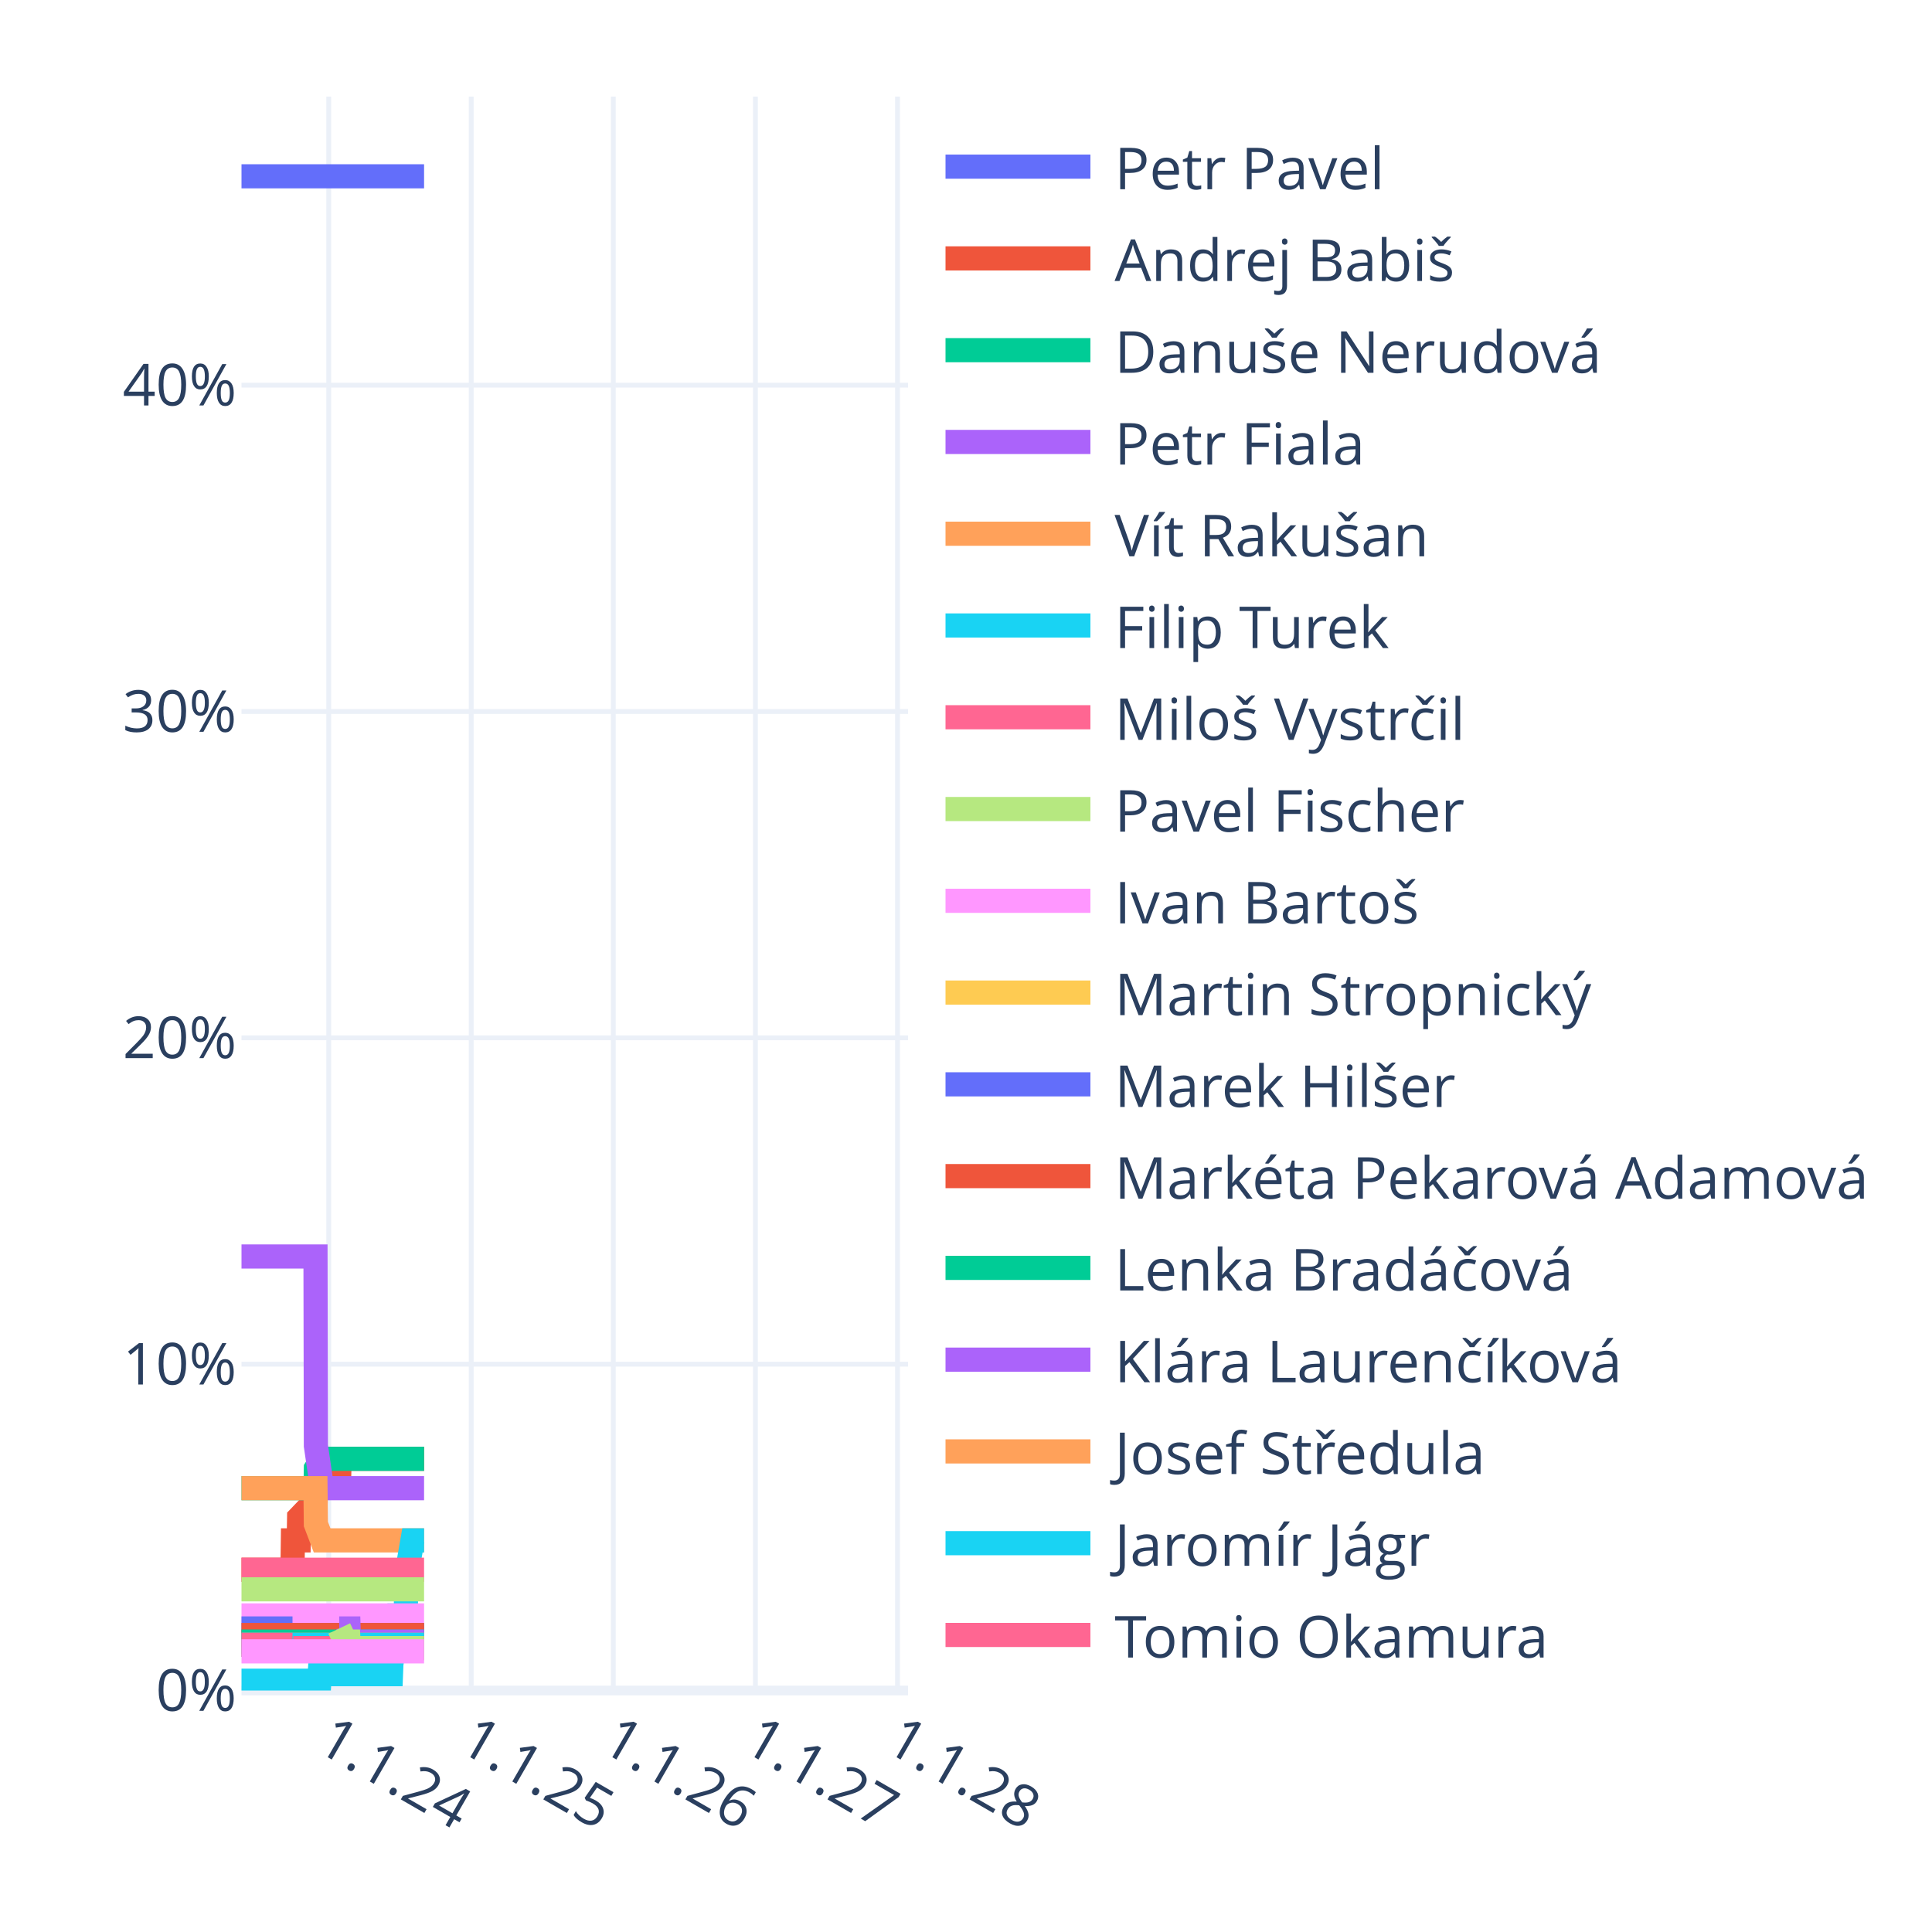
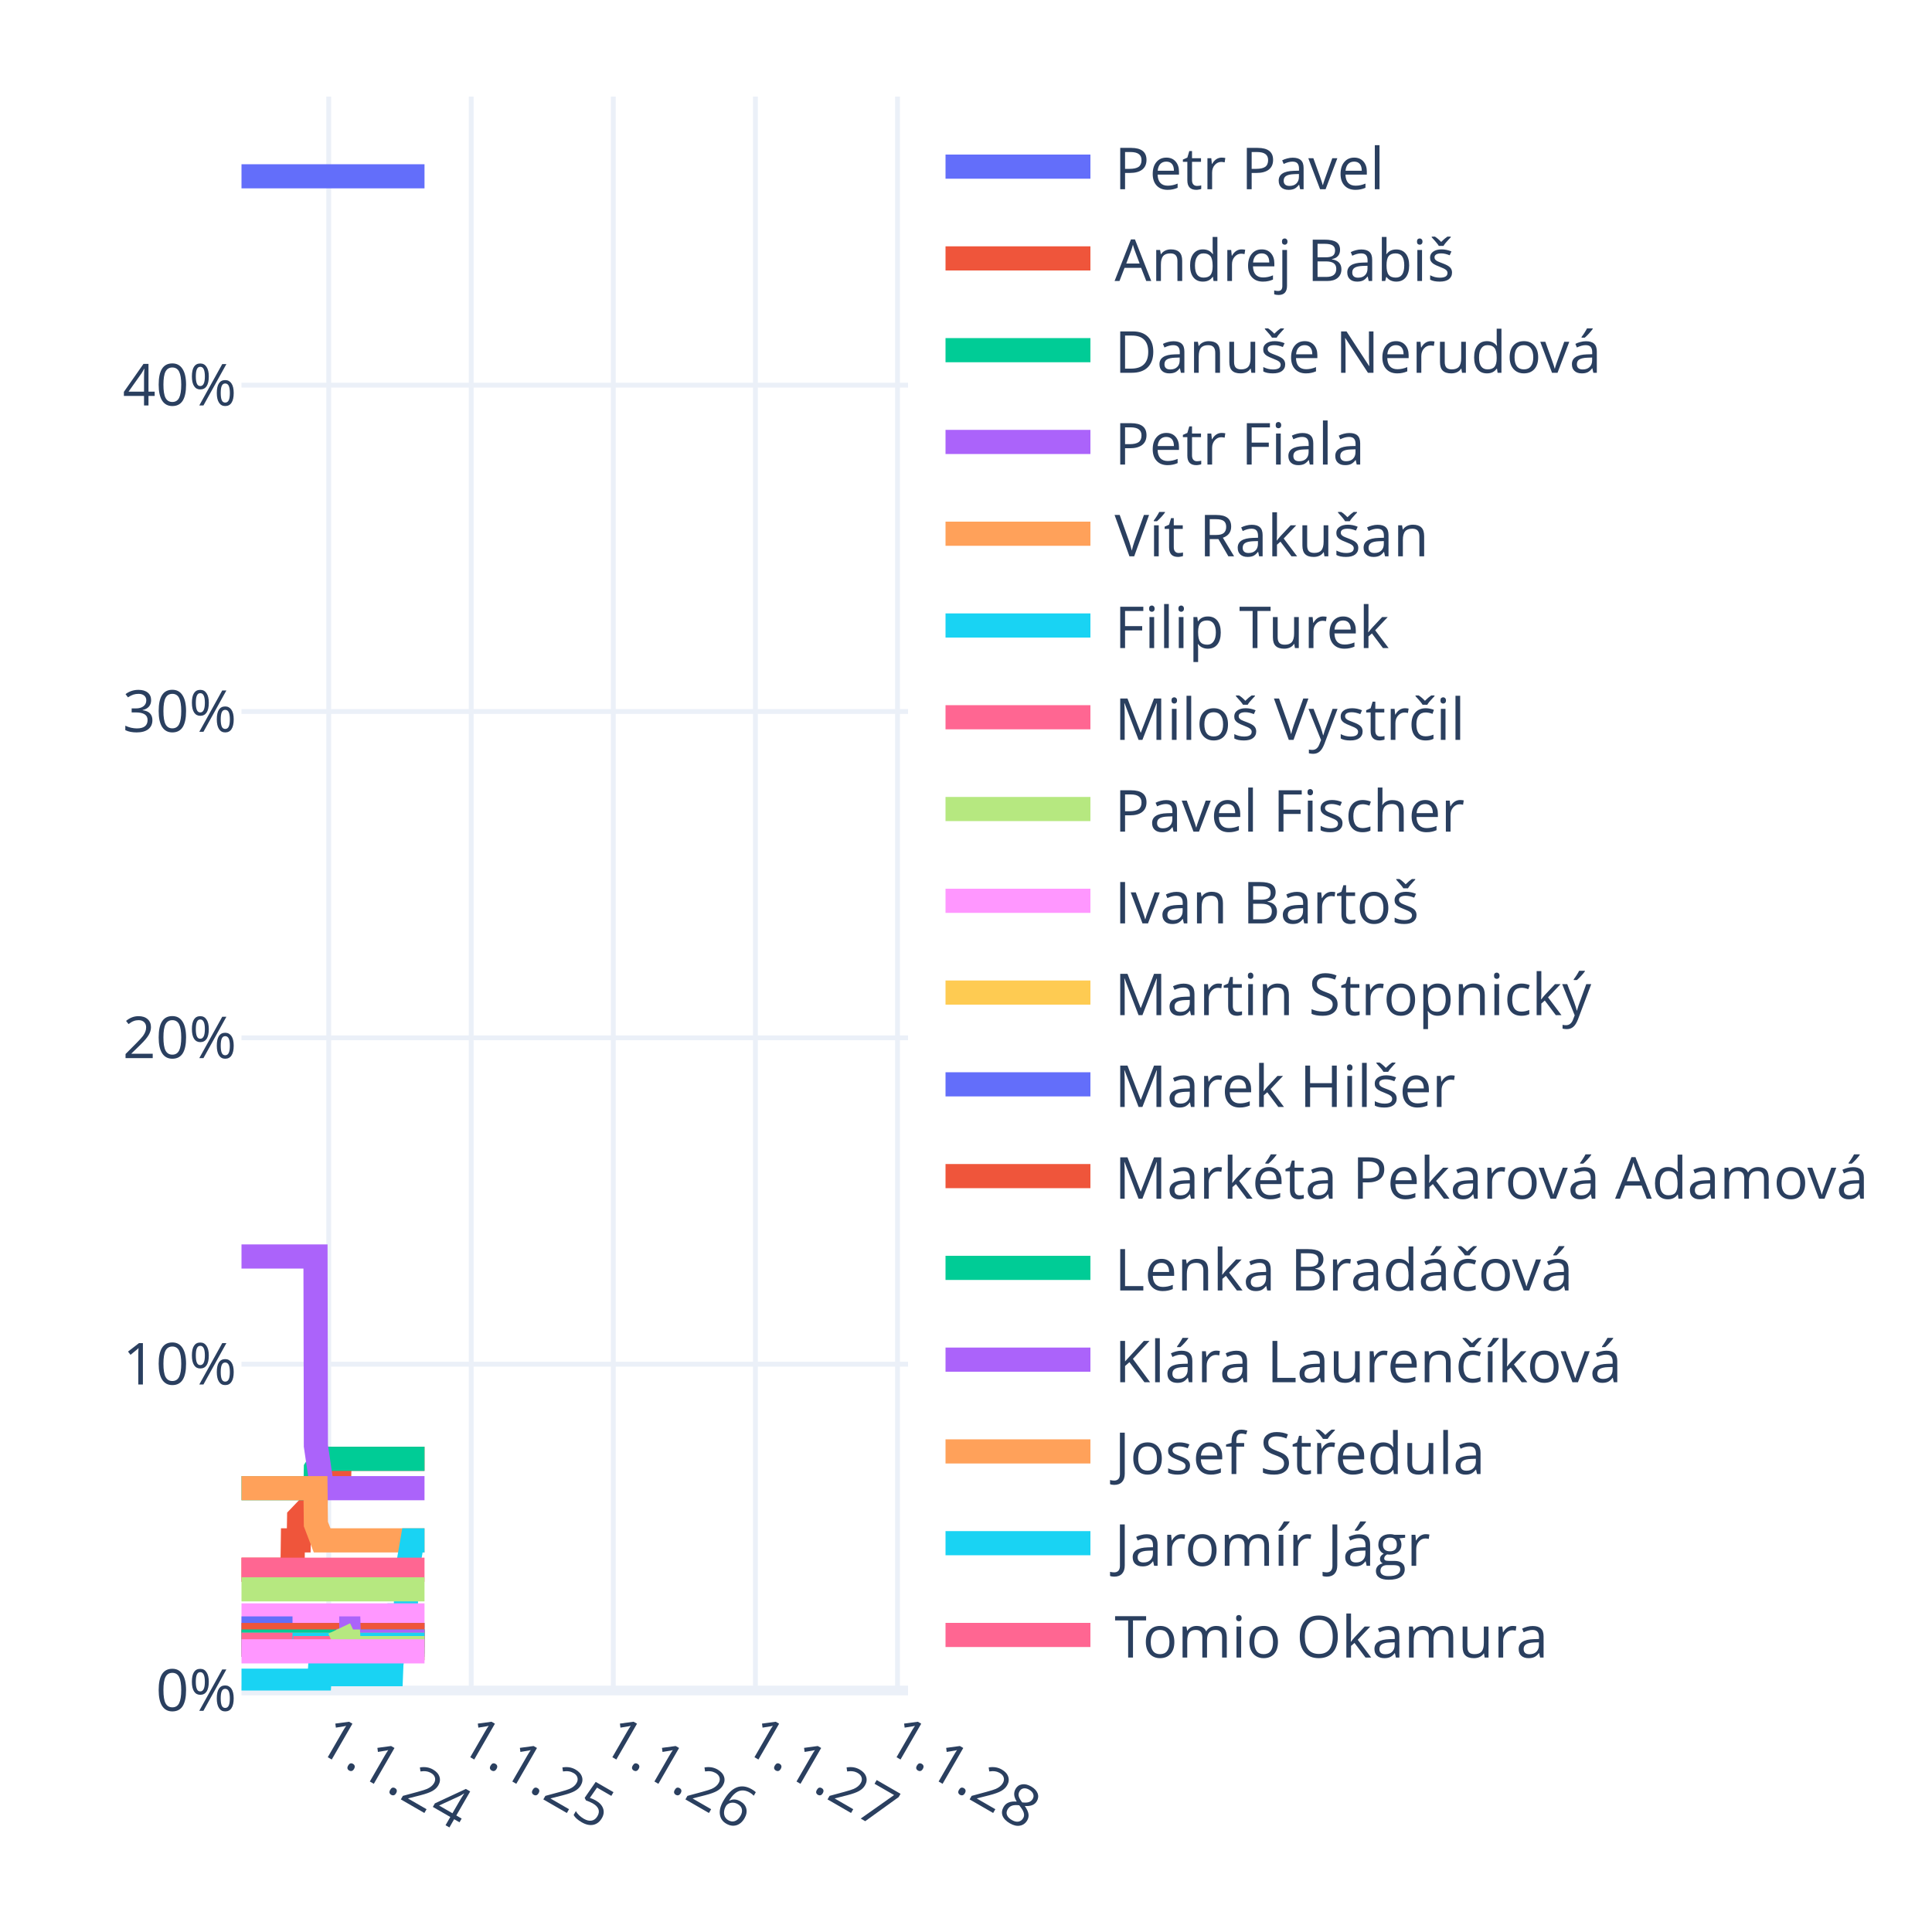
<svg xmlns="http://www.w3.org/2000/svg" class="main-svg" width="400" height="400" style="" viewBox="0 0 400 400">
  <rect x="0" y="0" width="400" height="400" style="fill: rgb(255, 255, 255); fill-opacity: 1;" />
-   <defs id="defs-a811ac">
+   <defs id="defs-d68a4e">
    <g class="clips">
-       <clipPath id="clipa811acxyplot" class="plotclip">
+       <clipPath id="clipd68a4exyplot" class="plotclip">
        <rect width="138" height="330" />
      </clipPath>
-       <clipPath class="axesclip" id="clipa811acx">
+       <clipPath class="axesclip" id="clipd68a4ex">
        <rect x="50" y="0" width="138" height="400" />
      </clipPath>
-       <clipPath class="axesclip" id="clipa811acy">
+       <clipPath class="axesclip" id="clipd68a4ey">
        <rect x="0" y="20" width="400" height="330" />
      </clipPath>
-       <clipPath class="axesclip" id="clipa811acxy">
+       <clipPath class="axesclip" id="clipd68a4exy">
        <rect x="50" y="20" width="138" height="330" />
      </clipPath>
    </g>
    <g class="gradients" />
    <g class="patterns" />
  </defs>
  <g class="bglayer" />
  <g class="layer-below">
    <g class="imagelayer" />
    <g class="shapelayer" />
  </g>
  <g class="cartesianlayer">
    <g class="subplot xy">
      <g class="layer-subplot">
        <g class="shapelayer" />
        <g class="imagelayer" />
      </g>
      <g class="minor-gridlayer">
        <g class="x" />
        <g class="y" />
      </g>
      <g class="gridlayer">
        <g class="x">
          <path class="xgrid crisp" transform="translate(68.06,0)" d="M0,20v330" style="stroke: rgb(235, 240, 248); stroke-opacity: 1; stroke-width: 1px;" />
          <path class="xgrid crisp" transform="translate(97.56,0)" d="M0,20v330" style="stroke: rgb(235, 240, 248); stroke-opacity: 1; stroke-width: 1px;" />
          <path class="xgrid crisp" transform="translate(126.98,0)" d="M0,20v330" style="stroke: rgb(235, 240, 248); stroke-opacity: 1; stroke-width: 1px;" />
          <path class="xgrid crisp" transform="translate(156.4,0)" d="M0,20v330" style="stroke: rgb(235, 240, 248); stroke-opacity: 1; stroke-width: 1px;" />
          <path class="xgrid crisp" transform="translate(185.82,0)" d="M0,20v330" style="stroke: rgb(235, 240, 248); stroke-opacity: 1; stroke-width: 1px;" />
        </g>
        <g class="y">
          <path class="ygrid crisp" transform="translate(0,282.44)" d="M50,0h138" style="stroke: rgb(235, 240, 248); stroke-opacity: 1; stroke-width: 1px;" />
          <path class="ygrid crisp" transform="translate(0,214.87)" d="M50,0h138" style="stroke: rgb(235, 240, 248); stroke-opacity: 1; stroke-width: 1px;" />
          <path class="ygrid crisp" transform="translate(0,147.31)" d="M50,0h138" style="stroke: rgb(235, 240, 248); stroke-opacity: 1; stroke-width: 1px;" />
          <path class="ygrid crisp" transform="translate(0,79.74)" d="M50,0h138" style="stroke: rgb(235, 240, 248); stroke-opacity: 1; stroke-width: 1px;" />
        </g>
      </g>
      <g class="zerolinelayer">
        <path class="yzl zl crisp" transform="translate(0,350)" d="M50,0h138" style="stroke: rgb(235, 240, 248); stroke-opacity: 1; stroke-width: 2px;" />
      </g>
      <g class="layer-between">
        <g class="shapelayer" />
        <g class="imagelayer" />
      </g>
      <path class="xlines-below" />
      <path class="ylines-below" />
      <g class="overlines-below" />
      <g class="xaxislayer-below" />
      <g class="yaxislayer-below" />
      <g class="overaxes-below" />
      <g class="overplot">
-         <g class="xy" transform="translate(50,20)" clip-path="url(#clipa811acxyplot)">
+         <g class="xy" transform="translate(50,20)" clip-path="url(#clipd68a4exyplot)">
          <g class="scatterlayer mlayer">
-             <g class="trace scatter traceb16e20" style="stroke-miterlimit: 2; opacity: 1;">
-               <g class="fills" />
-               <g class="errorbars" />
-               <g class="lines">
-                 <path class="js-line" d="M0,16.5L37.8,16.5" style="vector-effect: none; fill: none; stroke: rgb(99, 110, 250); stroke-opacity: 1; stroke-width: 5px; opacity: 1;" />
-               </g>
-               <g class="points" />
-               <g class="text" />
-             </g>
-             <g class="trace scatter trace6008f5" style="stroke-miterlimit: 2; opacity: 1;">
-               <g class="fills" />
-               <g class="errorbars" />
-               <g class="lines">
-                 <path class="js-line" d="M0,305L10.56,305L10.64,298.92L11.85,298.92L11.93,294.19L13.22,292.84L13.3,292.84L15.32,292.84L15.4,288.11L16.69,285.41L16.77,285.41L20.23,285.41L20.31,282.03L37.8,282.03" style="vector-effect: none; fill: none; stroke: rgb(239, 85, 59); stroke-opacity: 1; stroke-width: 5px; opacity: 1;" />
-               </g>
-               <g class="points" />
-               <g class="text" />
-             </g>
-             <g class="trace scatter trace13db39" style="stroke-miterlimit: 2; opacity: 1;">
-               <g class="fills" />
-               <g class="errorbars" />
-               <g class="lines">
-                 <path class="js-line" d="M0,288.11L15.32,288.11L15.4,284.06L16.69,282.03L16.77,282.03L37.8,282.03" style="vector-effect: none; fill: none; stroke: rgb(0, 204, 150); stroke-opacity: 1; stroke-width: 5px; opacity: 1;" />
-               </g>
-               <g class="points" />
-               <g class="text" />
-             </g>
-             <g class="trace scatter trace58de00" style="stroke-miterlimit: 2; opacity: 1;">
-               <g class="fills" />
-               <g class="errorbars" />
-               <g class="lines">
-                 <path class="js-line" d="M0,240.14L15.32,240.14L15.4,279.33L16.69,288.11L16.77,288.11L37.8,288.11" style="vector-effect: none; fill: none; stroke: rgb(171, 99, 250); stroke-opacity: 1; stroke-width: 5px; opacity: 1;" />
-               </g>
-               <g class="points" />
-               <g class="text" />
-             </g>
-             <g class="trace scatter trace4bb5aa" style="stroke-miterlimit: 2; opacity: 1;">
-               <g class="fills" />
-               <g class="errorbars" />
-               <g class="lines">
-                 <path class="js-line" d="M0,288.11L15.32,288.11L15.4,295.54L16.69,298.92L16.77,298.92L37.8,298.92" style="vector-effect: none; fill: none; stroke: rgb(255, 161, 90); stroke-opacity: 1; stroke-width: 5px; opacity: 1;" />
-               </g>
-               <g class="points" />
-               <g class="text" />
-             </g>
-             <g class="trace scatter trace071de9" style="stroke-miterlimit: 2; opacity: 1;">
-               <g class="fills" />
-               <g class="errorbars" />
-               <g class="lines">
-                 <path class="js-line" d="M0,327.97L16.12,327.97L16.2,326.62L30.95,326.62L31.03,324.59L32.4,314.46L32.48,314.46L34.02,314.46L34.1,306.35L35.39,298.92L35.47,298.92L37.8,298.92" style="vector-effect: none; fill: none; stroke: rgb(25, 211, 243); stroke-opacity: 1; stroke-width: 5px; opacity: 1;" />
-               </g>
-               <g class="points" />
-               <g class="text" />
-             </g>
-             <g class="trace scatter tracedbab16" style="stroke-miterlimit: 2; opacity: 1;">
-               <g class="fills" />
-               <g class="errorbars" />
-               <g class="lines">
-                 <path class="js-line" d="M0,305L37.8,305" style="vector-effect: none; fill: none; stroke: rgb(255, 102, 146); stroke-opacity: 1; stroke-width: 5px; opacity: 1;" />
-               </g>
-               <g class="points" />
-               <g class="text" />
-             </g>
-             <g class="trace scatter trace939ae1" style="stroke-miterlimit: 2; opacity: 1;">
-               <g class="fills" />
-               <g class="errorbars" />
-               <g class="lines">
-                 <path class="js-line" d="M0,309.05L37.8,309.05" style="vector-effect: none; fill: none; stroke: rgb(182, 232, 128); stroke-opacity: 1; stroke-width: 5px; opacity: 1;" />
-               </g>
-               <g class="points" />
-               <g class="text" />
-             </g>
-             <g class="trace scatter trace3fdcfe" style="stroke-miterlimit: 2; opacity: 1;">
-               <g class="fills" />
-               <g class="errorbars" />
-               <g class="lines">
-                 <path class="js-line" d="M0,314.46L37.8,314.46" style="vector-effect: none; fill: none; stroke: rgb(255, 151, 255); stroke-opacity: 1; stroke-width: 5px; opacity: 1;" />
-               </g>
-               <g class="points" />
-               <g class="text" />
-             </g>
-             <g class="trace scatter trace6060da" style="stroke-miterlimit: 2; opacity: 1;">
-               <g class="fills" />
-               <g class="errorbars" />
-               <g class="lines">
-                 <path class="js-line" d="M0,318.51L37.8,318.51" style="vector-effect: none; fill: none; stroke: rgb(254, 203, 82); stroke-opacity: 1; stroke-width: 5px; opacity: 1;" />
-               </g>
-               <g class="points" />
-               <g class="text" />
-             </g>
-             <g class="trace scatter trace600954" style="stroke-miterlimit: 2; opacity: 1;">
+             <g class="trace scatter traceefe52d" style="stroke-miterlimit: 2; opacity: 1;">
+               <g class="fills" />
+               <g class="errorbars" />
+               <g class="lines">
+                 <path class="js-line" d="M0,16.5L37.89,16.5" style="vector-effect: none; fill: none; stroke: rgb(99, 110, 250); stroke-opacity: 1; stroke-width: 5px; opacity: 1;" />
+               </g>
+               <g class="points" />
+               <g class="text" />
+             </g>
+             <g class="trace scatter trace2ec4dd" style="stroke-miterlimit: 2; opacity: 1;">
+               <g class="fills" />
+               <g class="errorbars" />
+               <g class="lines">
+                 <path class="js-line" d="M0,305L10.56,305L10.64,298.92L11.85,298.92L11.93,294.19L13.22,292.84L13.3,292.84L15.32,292.84L15.4,288.11L16.69,285.41L16.77,285.41L20.23,285.41L20.31,282.03L37.89,282.03" style="vector-effect: none; fill: none; stroke: rgb(239, 85, 59); stroke-opacity: 1; stroke-width: 5px; opacity: 1;" />
+               </g>
+               <g class="points" />
+               <g class="text" />
+             </g>
+             <g class="trace scatter trace1d4f39" style="stroke-miterlimit: 2; opacity: 1;">
+               <g class="fills" />
+               <g class="errorbars" />
+               <g class="lines">
+                 <path class="js-line" d="M0,288.11L15.32,288.11L15.4,284.06L16.69,282.03L16.77,282.03L37.89,282.03" style="vector-effect: none; fill: none; stroke: rgb(0, 204, 150); stroke-opacity: 1; stroke-width: 5px; opacity: 1;" />
+               </g>
+               <g class="points" />
+               <g class="text" />
+             </g>
+             <g class="trace scatter tracef8ff44" style="stroke-miterlimit: 2; opacity: 1;">
+               <g class="fills" />
+               <g class="errorbars" />
+               <g class="lines">
+                 <path class="js-line" d="M0,240.14L15.32,240.14L15.4,279.33L16.69,288.11L16.77,288.11L37.89,288.11" style="vector-effect: none; fill: none; stroke: rgb(171, 99, 250); stroke-opacity: 1; stroke-width: 5px; opacity: 1;" />
+               </g>
+               <g class="points" />
+               <g class="text" />
+             </g>
+             <g class="trace scatter traceac92a4" style="stroke-miterlimit: 2; opacity: 1;">
+               <g class="fills" />
+               <g class="errorbars" />
+               <g class="lines">
+                 <path class="js-line" d="M0,288.11L15.32,288.11L15.4,295.54L16.69,298.92L16.77,298.92L37.89,298.92" style="vector-effect: none; fill: none; stroke: rgb(255, 161, 90); stroke-opacity: 1; stroke-width: 5px; opacity: 1;" />
+               </g>
+               <g class="points" />
+               <g class="text" />
+             </g>
+             <g class="trace scatter trace3b6dbe" style="stroke-miterlimit: 2; opacity: 1;">
+               <g class="fills" />
+               <g class="errorbars" />
+               <g class="lines">
+                 <path class="js-line" d="M0,327.97L16.12,327.97L16.2,326.62L30.95,326.62L31.03,324.59L32.4,314.46L32.48,314.46L34.02,314.46L34.1,306.35L35.39,298.92L35.47,298.92L37.89,298.92" style="vector-effect: none; fill: none; stroke: rgb(25, 211, 243); stroke-opacity: 1; stroke-width: 5px; opacity: 1;" />
+               </g>
+               <g class="points" />
+               <g class="text" />
+             </g>
+             <g class="trace scatter tracea4fab0" style="stroke-miterlimit: 2; opacity: 1;">
+               <g class="fills" />
+               <g class="errorbars" />
+               <g class="lines">
+                 <path class="js-line" d="M0,305L37.89,305" style="vector-effect: none; fill: none; stroke: rgb(255, 102, 146); stroke-opacity: 1; stroke-width: 5px; opacity: 1;" />
+               </g>
+               <g class="points" />
+               <g class="text" />
+             </g>
+             <g class="trace scatter tracec7ce0e" style="stroke-miterlimit: 2; opacity: 1;">
+               <g class="fills" />
+               <g class="errorbars" />
+               <g class="lines">
+                 <path class="js-line" d="M0,309.05L37.89,309.05" style="vector-effect: none; fill: none; stroke: rgb(182, 232, 128); stroke-opacity: 1; stroke-width: 5px; opacity: 1;" />
+               </g>
+               <g class="points" />
+               <g class="text" />
+             </g>
+             <g class="trace scatter tracee03e33" style="stroke-miterlimit: 2; opacity: 1;">
+               <g class="fills" />
+               <g class="errorbars" />
+               <g class="lines">
+                 <path class="js-line" d="M0,314.46L37.89,314.46" style="vector-effect: none; fill: none; stroke: rgb(255, 151, 255); stroke-opacity: 1; stroke-width: 5px; opacity: 1;" />
+               </g>
+               <g class="points" />
+               <g class="text" />
+             </g>
+             <g class="trace scatter trace6cb94b" style="stroke-miterlimit: 2; opacity: 1;">
+               <g class="fills" />
+               <g class="errorbars" />
+               <g class="lines">
+                 <path class="js-line" d="M0,318.51L37.89,318.51" style="vector-effect: none; fill: none; stroke: rgb(254, 203, 82); stroke-opacity: 1; stroke-width: 5px; opacity: 1;" />
+               </g>
+               <g class="points" />
+               <g class="text" />
+             </g>
+             <g class="trace scatter traceb582f9" style="stroke-miterlimit: 2; opacity: 1;">
              <g class="fills" />
              <g class="errorbars" />
              <g class="lines">
                <path class="js-line" d="M0,317.16L10.56,317.16" style="vector-effect: none; fill: none; stroke: rgb(99, 110, 250); stroke-opacity: 1; stroke-width: 5px; opacity: 1;" />
-                 <path class="js-line" d="M10.72,318.51L37.8,318.51" style="vector-effect: none; fill: none; stroke: rgb(99, 110, 250); stroke-opacity: 1; stroke-width: 5px; opacity: 1;" />
-               </g>
-               <g class="points" />
-               <g class="text" />
-             </g>
-             <g class="trace scatter trace24fd1c" style="stroke-miterlimit: 2; opacity: 1;">
-               <g class="fills" />
-               <g class="errorbars" />
-               <g class="lines">
-                 <path class="js-line" d="M0,318.51L37.8,318.51" style="vector-effect: none; fill: none; stroke: rgb(239, 85, 59); stroke-opacity: 1; stroke-width: 5px; opacity: 1;" />
-               </g>
-               <g class="points" />
-               <g class="text" />
-             </g>
-             <g class="trace scatter tracedcd771" style="stroke-miterlimit: 2; opacity: 1;">
-               <g class="fills" />
-               <g class="errorbars" />
-               <g class="lines">
-                 <path class="js-line" d="M0,319.87L37.8,319.87" style="vector-effect: none; fill: none; stroke: rgb(0, 204, 150); stroke-opacity: 1; stroke-width: 5px; opacity: 1;" />
-               </g>
-               <g class="points" />
-               <g class="text" />
-             </g>
-             <g class="trace scatter trace6e6ae4" style="stroke-miterlimit: 2; opacity: 1;">
-               <g class="fills" />
-               <g class="errorbars" />
-               <g class="lines">
-                 <path class="js-line" d="M20.23,317.16L22.17,317.16L22.25,319.87L37.8,319.87" style="vector-effect: none; fill: none; stroke: rgb(171, 99, 250); stroke-opacity: 1; stroke-width: 5px; opacity: 1;" />
-               </g>
-               <g class="points" />
-               <g class="text" />
-             </g>
-             <g class="trace scatter traceb3ed56" style="stroke-miterlimit: 2; opacity: 1;">
-               <g class="fills" />
-               <g class="errorbars" />
-               <g class="lines">
-                 <path class="js-line" d="M0,320.54L37.8,320.54" style="vector-effect: none; fill: none; stroke: rgb(255, 161, 90); stroke-opacity: 1; stroke-width: 5px; opacity: 1;" />
-               </g>
-               <g class="points" />
-               <g class="text" />
-             </g>
-             <g class="trace scatter traceb62b1e" style="stroke-miterlimit: 2; opacity: 1;">
-               <g class="fills" />
-               <g class="errorbars" />
-               <g class="lines">
-                 <path class="js-line" d="M0,320.54L37.8,320.54" style="vector-effect: none; fill: none; stroke: rgb(25, 211, 243); stroke-opacity: 1; stroke-width: 5px; opacity: 1;" />
-               </g>
-               <g class="points" />
-               <g class="text" />
-             </g>
-             <g class="trace scatter traced20fe5" style="stroke-miterlimit: 2; opacity: 1;">
+                 <path class="js-line" d="M10.72,318.51L37.89,318.51" style="vector-effect: none; fill: none; stroke: rgb(99, 110, 250); stroke-opacity: 1; stroke-width: 5px; opacity: 1;" />
+               </g>
+               <g class="points" />
+               <g class="text" />
+             </g>
+             <g class="trace scatter trace914a4b" style="stroke-miterlimit: 2; opacity: 1;">
+               <g class="fills" />
+               <g class="errorbars" />
+               <g class="lines">
+                 <path class="js-line" d="M0,318.51L37.89,318.51" style="vector-effect: none; fill: none; stroke: rgb(239, 85, 59); stroke-opacity: 1; stroke-width: 5px; opacity: 1;" />
+               </g>
+               <g class="points" />
+               <g class="text" />
+             </g>
+             <g class="trace scatter trace9a9984" style="stroke-miterlimit: 2; opacity: 1;">
+               <g class="fills" />
+               <g class="errorbars" />
+               <g class="lines">
+                 <path class="js-line" d="M0,319.87L37.89,319.87" style="vector-effect: none; fill: none; stroke: rgb(0, 204, 150); stroke-opacity: 1; stroke-width: 5px; opacity: 1;" />
+               </g>
+               <g class="points" />
+               <g class="text" />
+             </g>
+             <g class="trace scatter traced4291f" style="stroke-miterlimit: 2; opacity: 1;">
+               <g class="fills" />
+               <g class="errorbars" />
+               <g class="lines">
+                 <path class="js-line" d="M20.23,317.16L22.17,317.16L22.25,319.87L37.89,319.87" style="vector-effect: none; fill: none; stroke: rgb(171, 99, 250); stroke-opacity: 1; stroke-width: 5px; opacity: 1;" />
+               </g>
+               <g class="points" />
+               <g class="text" />
+             </g>
+             <g class="trace scatter trace9f872a" style="stroke-miterlimit: 2; opacity: 1;">
+               <g class="fills" />
+               <g class="errorbars" />
+               <g class="lines">
+                 <path class="js-line" d="M0,320.54L37.89,320.54" style="vector-effect: none; fill: none; stroke: rgb(255, 161, 90); stroke-opacity: 1; stroke-width: 5px; opacity: 1;" />
+               </g>
+               <g class="points" />
+               <g class="text" />
+             </g>
+             <g class="trace scatter tracec9d5ed" style="stroke-miterlimit: 2; opacity: 1;">
+               <g class="fills" />
+               <g class="errorbars" />
+               <g class="lines">
+                 <path class="js-line" d="M0,320.54L37.89,320.54" style="vector-effect: none; fill: none; stroke: rgb(25, 211, 243); stroke-opacity: 1; stroke-width: 5px; opacity: 1;" />
+               </g>
+               <g class="points" />
+               <g class="text" />
+             </g>
+             <g class="trace scatter trace6b7a52" style="stroke-miterlimit: 2; opacity: 1;">
              <g class="fills" />
              <g class="errorbars" />
              <g class="lines">
                <path class="js-line" d="M0,320.54L10.56,320.54" style="vector-effect: none; fill: none; stroke: rgb(255, 102, 146); stroke-opacity: 1; stroke-width: 5px; opacity: 1;" />
-                 <path class="js-line" d="M10.72,321.22L37.8,321.22" style="vector-effect: none; fill: none; stroke: rgb(255, 102, 146); stroke-opacity: 1; stroke-width: 5px; opacity: 1;" />
-               </g>
-               <g class="points" />
-               <g class="text" />
-             </g>
-             <g class="trace scatter tracefb4b57" style="stroke-miterlimit: 2; opacity: 1;">
-               <g class="fills" />
-               <g class="errorbars" />
-               <g class="lines">
-                 <path class="js-line" d="M20.23,317.16L21.52,319.87L21.6,319.87L22.17,319.87L22.25,321.22L37.8,321.22" style="vector-effect: none; fill: none; stroke: rgb(182, 232, 128); stroke-opacity: 1; stroke-width: 5px; opacity: 1;" />
-               </g>
-               <g class="points" />
-               <g class="text" />
-             </g>
-             <g class="trace scatter tracef6ac2a" style="stroke-miterlimit: 2; opacity: 1;">
-               <g class="fills" />
-               <g class="errorbars" />
-               <g class="lines">
-                 <path class="js-line" d="M0,321.89L37.8,321.89" style="vector-effect: none; fill: none; stroke: rgb(255, 151, 255); stroke-opacity: 1; stroke-width: 5px; opacity: 1;" />
+                 <path class="js-line" d="M10.72,321.22L37.89,321.22" style="vector-effect: none; fill: none; stroke: rgb(255, 102, 146); stroke-opacity: 1; stroke-width: 5px; opacity: 1;" />
+               </g>
+               <g class="points" />
+               <g class="text" />
+             </g>
+             <g class="trace scatter traceec94d4" style="stroke-miterlimit: 2; opacity: 1;">
+               <g class="fills" />
+               <g class="errorbars" />
+               <g class="lines">
+                 <path class="js-line" d="M20.23,317.16L21.52,319.87L21.6,319.87L22.17,319.87L22.25,321.22L37.89,321.22" style="vector-effect: none; fill: none; stroke: rgb(182, 232, 128); stroke-opacity: 1; stroke-width: 5px; opacity: 1;" />
+               </g>
+               <g class="points" />
+               <g class="text" />
+             </g>
+             <g class="trace scatter tracea5384a" style="stroke-miterlimit: 2; opacity: 1;">
+               <g class="fills" />
+               <g class="errorbars" />
+               <g class="lines">
+                 <path class="js-line" d="M0,321.89L37.89,321.89" style="vector-effect: none; fill: none; stroke: rgb(255, 151, 255); stroke-opacity: 1; stroke-width: 5px; opacity: 1;" />
              </g>
              <g class="points" />
              <g class="text" />
            </g>
          </g>
        </g>
      </g>
      <path class="xlines-above crisp" d="M0,0" style="fill: none;" />
      <path class="ylines-above crisp" d="M0,0" style="fill: none;" />
      <g class="overlines-above" />
      <g class="xaxislayer-above">
        <g class="xtick">
          <text text-anchor="start" x="0" y="363" transform="translate(68.06,0) rotate(30,0,357)" style="font-family: 'Open Sans', verdana, arial, sans-serif; font-size: 12px; fill: rgb(42, 63, 95); fill-opacity: 1; white-space: pre; opacity: 1;">1.1.24</text>
        </g>
        <g class="xtick">
          <text text-anchor="start" x="0" y="363" style="font-family: 'Open Sans', verdana, arial, sans-serif; font-size: 12px; fill: rgb(42, 63, 95); fill-opacity: 1; white-space: pre; opacity: 1;" transform="translate(97.56,0) rotate(30,0,357)">1.1.25</text>
        </g>
        <g class="xtick">
          <text text-anchor="start" x="0" y="363" style="font-family: 'Open Sans', verdana, arial, sans-serif; font-size: 12px; fill: rgb(42, 63, 95); fill-opacity: 1; white-space: pre; opacity: 1;" transform="translate(126.98,0) rotate(30,0,357)">1.1.26</text>
        </g>
        <g class="xtick">
          <text text-anchor="start" x="0" y="363" style="font-family: 'Open Sans', verdana, arial, sans-serif; font-size: 12px; fill: rgb(42, 63, 95); fill-opacity: 1; white-space: pre; opacity: 1;" transform="translate(156.4,0) rotate(30,0,357)">1.1.27</text>
        </g>
        <g class="xtick">
          <text text-anchor="start" x="0" y="363" style="font-family: 'Open Sans', verdana, arial, sans-serif; font-size: 12px; fill: rgb(42, 63, 95); fill-opacity: 1; white-space: pre; opacity: 1;" transform="translate(185.82,0) rotate(30,0,357)">1.1.28</text>
        </g>
      </g>
      <g class="yaxislayer-above">
        <g class="ytick">
          <text text-anchor="end" x="49" y="4.2" transform="translate(0,350)" style="font-family: 'Open Sans', verdana, arial, sans-serif; font-size: 12px; fill: rgb(42, 63, 95); fill-opacity: 1; white-space: pre; opacity: 1;">0%</text>
        </g>
        <g class="ytick">
          <text text-anchor="end" x="49" y="4.2" style="font-family: 'Open Sans', verdana, arial, sans-serif; font-size: 12px; fill: rgb(42, 63, 95); fill-opacity: 1; white-space: pre; opacity: 1;" transform="translate(0,282.44)">10%</text>
        </g>
        <g class="ytick">
          <text text-anchor="end" x="49" y="4.2" style="font-family: 'Open Sans', verdana, arial, sans-serif; font-size: 12px; fill: rgb(42, 63, 95); fill-opacity: 1; white-space: pre; opacity: 1;" transform="translate(0,214.87)">20%</text>
        </g>
        <g class="ytick">
          <text text-anchor="end" x="49" y="4.2" style="font-family: 'Open Sans', verdana, arial, sans-serif; font-size: 12px; fill: rgb(42, 63, 95); fill-opacity: 1; white-space: pre; opacity: 1;" transform="translate(0,147.31)">30%</text>
        </g>
        <g class="ytick">
          <text text-anchor="end" x="49" y="4.2" style="font-family: 'Open Sans', verdana, arial, sans-serif; font-size: 12px; fill: rgb(42, 63, 95); fill-opacity: 1; white-space: pre; opacity: 1;" transform="translate(0,79.74)">40%</text>
        </g>
      </g>
      <g class="overaxes-above" />
    </g>
  </g>
  <g class="polarlayer" />
  <g class="smithlayer" />
  <g class="ternarylayer" />
  <g class="geolayer" />
  <g class="funnelarealayer" />
  <g class="pielayer" />
  <g class="iciclelayer" />
  <g class="treemaplayer" />
  <g class="sunburstlayer" />
  <g class="glimages" />
-   <defs id="topdefs-a811ac">
+   <defs id="topdefs-d68a4e">
    <g class="clips" />
-     <clipPath id="legenda811ac">
+     <clipPath id="legendd68a4e">
      <rect width="197" height="330" x="0" y="0" />
    </clipPath>
  </defs>
  <g class="layer-above">
    <g class="imagelayer" />
    <g class="shapelayer" />
  </g>
  <g class="infolayer">
    <g class="legend" pointer-events="all" transform="translate(190.76,20)">
      <rect class="bg" shape-rendering="crispEdges" width="197" height="330" x="0" y="0" style="stroke: rgb(68, 68, 68); stroke-opacity: 1; fill: rgb(255, 255, 255); fill-opacity: 1; stroke-width: 0px;" />
-       <g class="scrollbox" transform="" clip-path="url(#legenda811ac)">
+       <g class="scrollbox" transform="" clip-path="url(#legendd68a4e)">
        <g class="groups">
          <g class="traces" transform="translate(0,14.5)" style="opacity: 1;">
            <text class="legendtext" text-anchor="start" x="40" y="4.68" style="font-family: 'Open Sans', verdana, arial, sans-serif; font-size: 12px; fill: rgb(42, 63, 95); fill-opacity: 1; white-space: pre;">Petr Pavel</text>
            <g class="layers" style="opacity: 1;">
              <g class="legendfill" />
              <g class="legendlines">
                <path class="js-line" d="M5,0h30" style="fill: none; stroke: rgb(99, 110, 250); stroke-opacity: 1; stroke-width: 5px;" />
              </g>
              <g class="legendsymbols">
                <g class="legendpoints" />
              </g>
            </g>
            <rect class="legendtoggle" x="0" y="-9.5" width="191.734" height="19" style="fill: rgb(0, 0, 0); fill-opacity: 0;" />
          </g>
          <g class="traces" transform="translate(0,33.5)" style="opacity: 1;">
            <text class="legendtext" text-anchor="start" x="40" y="4.68" style="font-family: 'Open Sans', verdana, arial, sans-serif; font-size: 12px; fill: rgb(42, 63, 95); fill-opacity: 1; white-space: pre;">Andrej Babiš</text>
            <g class="layers" style="opacity: 1;">
              <g class="legendfill" />
              <g class="legendlines">
                <path class="js-line" d="M5,0h30" style="fill: none; stroke: rgb(239, 85, 59); stroke-opacity: 1; stroke-width: 5px;" />
              </g>
              <g class="legendsymbols">
                <g class="legendpoints" />
              </g>
            </g>
            <rect class="legendtoggle" x="0" y="-9.5" width="191.734" height="19" style="fill: rgb(0, 0, 0); fill-opacity: 0;" />
          </g>
          <g class="traces" transform="translate(0,52.5)" style="opacity: 1;">
            <text class="legendtext" text-anchor="start" x="40" y="4.68" style="font-family: 'Open Sans', verdana, arial, sans-serif; font-size: 12px; fill: rgb(42, 63, 95); fill-opacity: 1; white-space: pre;">Danuše Nerudová</text>
            <g class="layers" style="opacity: 1;">
              <g class="legendfill" />
              <g class="legendlines">
                <path class="js-line" d="M5,0h30" style="fill: none; stroke: rgb(0, 204, 150); stroke-opacity: 1; stroke-width: 5px;" />
              </g>
              <g class="legendsymbols">
                <g class="legendpoints" />
              </g>
            </g>
            <rect class="legendtoggle" x="0" y="-9.5" width="191.734" height="19" style="fill: rgb(0, 0, 0); fill-opacity: 0;" />
          </g>
          <g class="traces" transform="translate(0,71.5)" style="opacity: 1;">
            <text class="legendtext" text-anchor="start" x="40" y="4.68" style="font-family: 'Open Sans', verdana, arial, sans-serif; font-size: 12px; fill: rgb(42, 63, 95); fill-opacity: 1; white-space: pre;">Petr Fiala</text>
            <g class="layers" style="opacity: 1;">
              <g class="legendfill" />
              <g class="legendlines">
                <path class="js-line" d="M5,0h30" style="fill: none; stroke: rgb(171, 99, 250); stroke-opacity: 1; stroke-width: 5px;" />
              </g>
              <g class="legendsymbols">
                <g class="legendpoints" />
              </g>
            </g>
            <rect class="legendtoggle" x="0" y="-9.5" width="191.734" height="19" style="fill: rgb(0, 0, 0); fill-opacity: 0;" />
          </g>
          <g class="traces" transform="translate(0,90.5)" style="opacity: 1;">
            <text class="legendtext" text-anchor="start" x="40" y="4.68" style="font-family: 'Open Sans', verdana, arial, sans-serif; font-size: 12px; fill: rgb(42, 63, 95); fill-opacity: 1; white-space: pre;">Vít Rakušan</text>
            <g class="layers" style="opacity: 1;">
              <g class="legendfill" />
              <g class="legendlines">
                <path class="js-line" d="M5,0h30" style="fill: none; stroke: rgb(255, 161, 90); stroke-opacity: 1; stroke-width: 5px;" />
              </g>
              <g class="legendsymbols">
                <g class="legendpoints" />
              </g>
            </g>
            <rect class="legendtoggle" x="0" y="-9.5" width="191.734" height="19" style="fill: rgb(0, 0, 0); fill-opacity: 0;" />
          </g>
          <g class="traces" transform="translate(0,109.5)" style="opacity: 1;">
            <text class="legendtext" text-anchor="start" x="40" y="4.68" style="font-family: 'Open Sans', verdana, arial, sans-serif; font-size: 12px; fill: rgb(42, 63, 95); fill-opacity: 1; white-space: pre;">Filip Turek</text>
            <g class="layers" style="opacity: 1;">
              <g class="legendfill" />
              <g class="legendlines">
                <path class="js-line" d="M5,0h30" style="fill: none; stroke: rgb(25, 211, 243); stroke-opacity: 1; stroke-width: 5px;" />
              </g>
              <g class="legendsymbols">
                <g class="legendpoints" />
              </g>
            </g>
            <rect class="legendtoggle" x="0" y="-9.5" width="191.734" height="19" style="fill: rgb(0, 0, 0); fill-opacity: 0;" />
          </g>
          <g class="traces" transform="translate(0,128.5)" style="opacity: 1;">
            <text class="legendtext" text-anchor="start" x="40" y="4.68" style="font-family: 'Open Sans', verdana, arial, sans-serif; font-size: 12px; fill: rgb(42, 63, 95); fill-opacity: 1; white-space: pre;">Miloš Vystrčil</text>
            <g class="layers" style="opacity: 1;">
              <g class="legendfill" />
              <g class="legendlines">
                <path class="js-line" d="M5,0h30" style="fill: none; stroke: rgb(255, 102, 146); stroke-opacity: 1; stroke-width: 5px;" />
              </g>
              <g class="legendsymbols">
                <g class="legendpoints" />
              </g>
            </g>
            <rect class="legendtoggle" x="0" y="-9.5" width="191.734" height="19" style="fill: rgb(0, 0, 0); fill-opacity: 0;" />
          </g>
          <g class="traces" transform="translate(0,147.5)" style="opacity: 1;">
            <text class="legendtext" text-anchor="start" x="40" y="4.68" style="font-family: 'Open Sans', verdana, arial, sans-serif; font-size: 12px; fill: rgb(42, 63, 95); fill-opacity: 1; white-space: pre;">Pavel Fischer</text>
            <g class="layers" style="opacity: 1;">
              <g class="legendfill" />
              <g class="legendlines">
                <path class="js-line" d="M5,0h30" style="fill: none; stroke: rgb(182, 232, 128); stroke-opacity: 1; stroke-width: 5px;" />
              </g>
              <g class="legendsymbols">
                <g class="legendpoints" />
              </g>
            </g>
            <rect class="legendtoggle" x="0" y="-9.5" width="191.734" height="19" style="fill: rgb(0, 0, 0); fill-opacity: 0;" />
          </g>
          <g class="traces" transform="translate(0,166.5)" style="opacity: 1;">
            <text class="legendtext" text-anchor="start" x="40" y="4.68" style="font-family: 'Open Sans', verdana, arial, sans-serif; font-size: 12px; fill: rgb(42, 63, 95); fill-opacity: 1; white-space: pre;">Ivan Bartoš</text>
            <g class="layers" style="opacity: 1;">
              <g class="legendfill" />
              <g class="legendlines">
                <path class="js-line" d="M5,0h30" style="fill: none; stroke: rgb(255, 151, 255); stroke-opacity: 1; stroke-width: 5px;" />
              </g>
              <g class="legendsymbols">
                <g class="legendpoints" />
              </g>
            </g>
            <rect class="legendtoggle" x="0" y="-9.5" width="191.734" height="19" style="fill: rgb(0, 0, 0); fill-opacity: 0;" />
          </g>
          <g class="traces" transform="translate(0,185.5)" style="opacity: 1;">
            <text class="legendtext" text-anchor="start" x="40" y="4.68" style="font-family: 'Open Sans', verdana, arial, sans-serif; font-size: 12px; fill: rgb(42, 63, 95); fill-opacity: 1; white-space: pre;">Martin Stropnický</text>
            <g class="layers" style="opacity: 1;">
              <g class="legendfill" />
              <g class="legendlines">
                <path class="js-line" d="M5,0h30" style="fill: none; stroke: rgb(254, 203, 82); stroke-opacity: 1; stroke-width: 5px;" />
              </g>
              <g class="legendsymbols">
                <g class="legendpoints" />
              </g>
            </g>
            <rect class="legendtoggle" x="0" y="-9.5" width="191.734" height="19" style="fill: rgb(0, 0, 0); fill-opacity: 0;" />
          </g>
          <g class="traces" transform="translate(0,204.5)" style="opacity: 1;">
            <text class="legendtext" text-anchor="start" x="40" y="4.68" style="font-family: 'Open Sans', verdana, arial, sans-serif; font-size: 12px; fill: rgb(42, 63, 95); fill-opacity: 1; white-space: pre;">Marek Hilšer</text>
            <g class="layers" style="opacity: 1;">
              <g class="legendfill" />
              <g class="legendlines">
                <path class="js-line" d="M5,0h30" style="fill: none; stroke: rgb(99, 110, 250); stroke-opacity: 1; stroke-width: 5px;" />
              </g>
              <g class="legendsymbols">
                <g class="legendpoints" />
              </g>
            </g>
            <rect class="legendtoggle" x="0" y="-9.5" width="191.734" height="19" style="fill: rgb(0, 0, 0); fill-opacity: 0;" />
          </g>
          <g class="traces" transform="translate(0,223.5)" style="opacity: 1;">
            <text class="legendtext" text-anchor="start" x="40" y="4.68" style="font-family: 'Open Sans', verdana, arial, sans-serif; font-size: 12px; fill: rgb(42, 63, 95); fill-opacity: 1; white-space: pre;">Markéta Pekarová Adamová</text>
            <g class="layers" style="opacity: 1;">
              <g class="legendfill" />
              <g class="legendlines">
                <path class="js-line" d="M5,0h30" style="fill: none; stroke: rgb(239, 85, 59); stroke-opacity: 1; stroke-width: 5px;" />
              </g>
              <g class="legendsymbols">
                <g class="legendpoints" />
              </g>
            </g>
            <rect class="legendtoggle" x="0" y="-9.5" width="191.734" height="19" style="fill: rgb(0, 0, 0); fill-opacity: 0;" />
          </g>
          <g class="traces" transform="translate(0,242.5)" style="opacity: 1;">
            <text class="legendtext" text-anchor="start" x="40" y="4.68" style="font-family: 'Open Sans', verdana, arial, sans-serif; font-size: 12px; fill: rgb(42, 63, 95); fill-opacity: 1; white-space: pre;">Lenka Bradáčová</text>
            <g class="layers" style="opacity: 1;">
              <g class="legendfill" />
              <g class="legendlines">
                <path class="js-line" d="M5,0h30" style="fill: none; stroke: rgb(0, 204, 150); stroke-opacity: 1; stroke-width: 5px;" />
              </g>
              <g class="legendsymbols">
                <g class="legendpoints" />
              </g>
            </g>
            <rect class="legendtoggle" x="0" y="-9.5" width="191.734" height="19" style="fill: rgb(0, 0, 0); fill-opacity: 0;" />
          </g>
          <g class="traces" transform="translate(0,261.5)" style="opacity: 1;">
            <text class="legendtext" text-anchor="start" x="40" y="4.68" style="font-family: 'Open Sans', verdana, arial, sans-serif; font-size: 12px; fill: rgb(42, 63, 95); fill-opacity: 1; white-space: pre;">Klára Laurenčíková</text>
            <g class="layers" style="opacity: 1;">
              <g class="legendfill" />
              <g class="legendlines">
                <path class="js-line" d="M5,0h30" style="fill: none; stroke: rgb(171, 99, 250); stroke-opacity: 1; stroke-width: 5px;" />
              </g>
              <g class="legendsymbols">
                <g class="legendpoints" />
              </g>
            </g>
            <rect class="legendtoggle" x="0" y="-9.5" width="191.734" height="19" style="fill: rgb(0, 0, 0); fill-opacity: 0;" />
          </g>
          <g class="traces" transform="translate(0,280.5)" style="opacity: 1;">
            <text class="legendtext" text-anchor="start" x="40" y="4.68" style="font-family: 'Open Sans', verdana, arial, sans-serif; font-size: 12px; fill: rgb(42, 63, 95); fill-opacity: 1; white-space: pre;">Josef Středula</text>
            <g class="layers" style="opacity: 1;">
              <g class="legendfill" />
              <g class="legendlines">
                <path class="js-line" d="M5,0h30" style="fill: none; stroke: rgb(255, 161, 90); stroke-opacity: 1; stroke-width: 5px;" />
              </g>
              <g class="legendsymbols">
                <g class="legendpoints" />
              </g>
            </g>
            <rect class="legendtoggle" x="0" y="-9.5" width="191.734" height="19" style="fill: rgb(0, 0, 0); fill-opacity: 0;" />
          </g>
          <g class="traces" transform="translate(0,299.5)" style="opacity: 1;">
            <text class="legendtext" text-anchor="start" x="40" y="4.68" style="font-family: 'Open Sans', verdana, arial, sans-serif; font-size: 12px; fill: rgb(42, 63, 95); fill-opacity: 1; white-space: pre;">Jaromír Jágr</text>
            <g class="layers" style="opacity: 1;">
              <g class="legendfill" />
              <g class="legendlines">
                <path class="js-line" d="M5,0h30" style="fill: none; stroke: rgb(25, 211, 243); stroke-opacity: 1; stroke-width: 5px;" />
              </g>
              <g class="legendsymbols">
                <g class="legendpoints" />
              </g>
            </g>
            <rect class="legendtoggle" x="0" y="-9.5" width="191.734" height="19" style="fill: rgb(0, 0, 0); fill-opacity: 0;" />
          </g>
          <g class="traces" transform="translate(0,318.5)" style="opacity: 1;">
            <text class="legendtext" text-anchor="start" x="40" y="4.68" style="font-family: 'Open Sans', verdana, arial, sans-serif; font-size: 12px; fill: rgb(42, 63, 95); fill-opacity: 1; white-space: pre;">Tomio Okamura</text>
            <g class="layers" style="opacity: 1;">
              <g class="legendfill" />
              <g class="legendlines">
                <path class="js-line" d="M5,0h30" style="fill: none; stroke: rgb(255, 102, 146); stroke-opacity: 1; stroke-width: 5px;" />
              </g>
              <g class="legendsymbols">
                <g class="legendpoints" />
              </g>
            </g>
            <rect class="legendtoggle" x="0" y="-9.5" width="191.734" height="19" style="fill: rgb(0, 0, 0); fill-opacity: 0;" />
          </g>
          <g class="traces" transform="translate(0,337.5)" style="opacity: 1;">
            <text class="legendtext" text-anchor="start" x="40" y="4.68" style="font-family: 'Open Sans', verdana, arial, sans-serif; font-size: 12px; fill: rgb(42, 63, 95); fill-opacity: 1; white-space: pre;">Adéla Šípová</text>
            <g class="layers" style="opacity: 1;">
              <g class="legendfill" />
              <g class="legendlines">
                <path class="js-line" d="M5,0h30" style="fill: none; stroke: rgb(182, 232, 128); stroke-opacity: 1; stroke-width: 5px;" />
              </g>
              <g class="legendsymbols">
                <g class="legendpoints" />
              </g>
            </g>
            <rect class="legendtoggle" x="0" y="-9.5" width="191.734" height="19" style="fill: rgb(0, 0, 0); fill-opacity: 0;" />
          </g>
          <g class="traces" transform="translate(0,356.5)" style="opacity: 1;">
            <text class="legendtext" text-anchor="start" x="40" y="4.68" style="font-family: 'Open Sans', verdana, arial, sans-serif; font-size: 12px; fill: rgb(42, 63, 95); fill-opacity: 1; white-space: pre;">Alena Schillerová</text>
            <g class="layers" style="opacity: 1;">
              <g class="legendfill" />
              <g class="legendlines">
                <path class="js-line" d="M5,0h30" style="fill: none; stroke: rgb(255, 151, 255); stroke-opacity: 1; stroke-width: 5px;" />
              </g>
              <g class="legendsymbols">
                <g class="legendpoints" />
              </g>
            </g>
            <rect class="legendtoggle" x="0" y="-9.5" width="191.734" height="19" style="fill: rgb(0, 0, 0); fill-opacity: 0;" />
          </g>
        </g>
      </g>
      <rect class="scrollbar" rx="20" ry="3" width="0" height="0" x="0" y="0" style="fill: rgb(128, 139, 164); fill-opacity: 1;" />
    </g>
    <g class="g-gtitle" />
    <g class="g-xtitle" />
    <g class="g-ytitle" />
  </g>
</svg>
